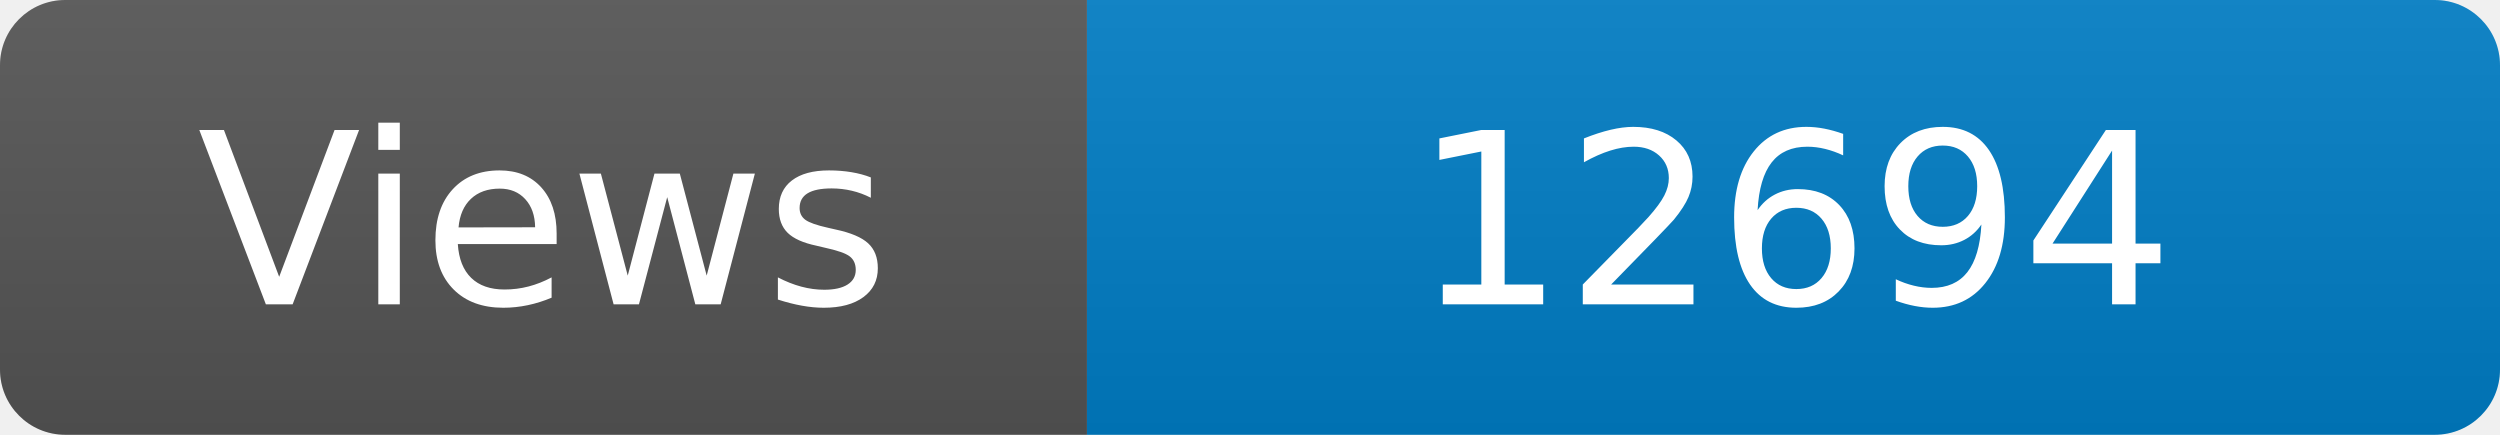
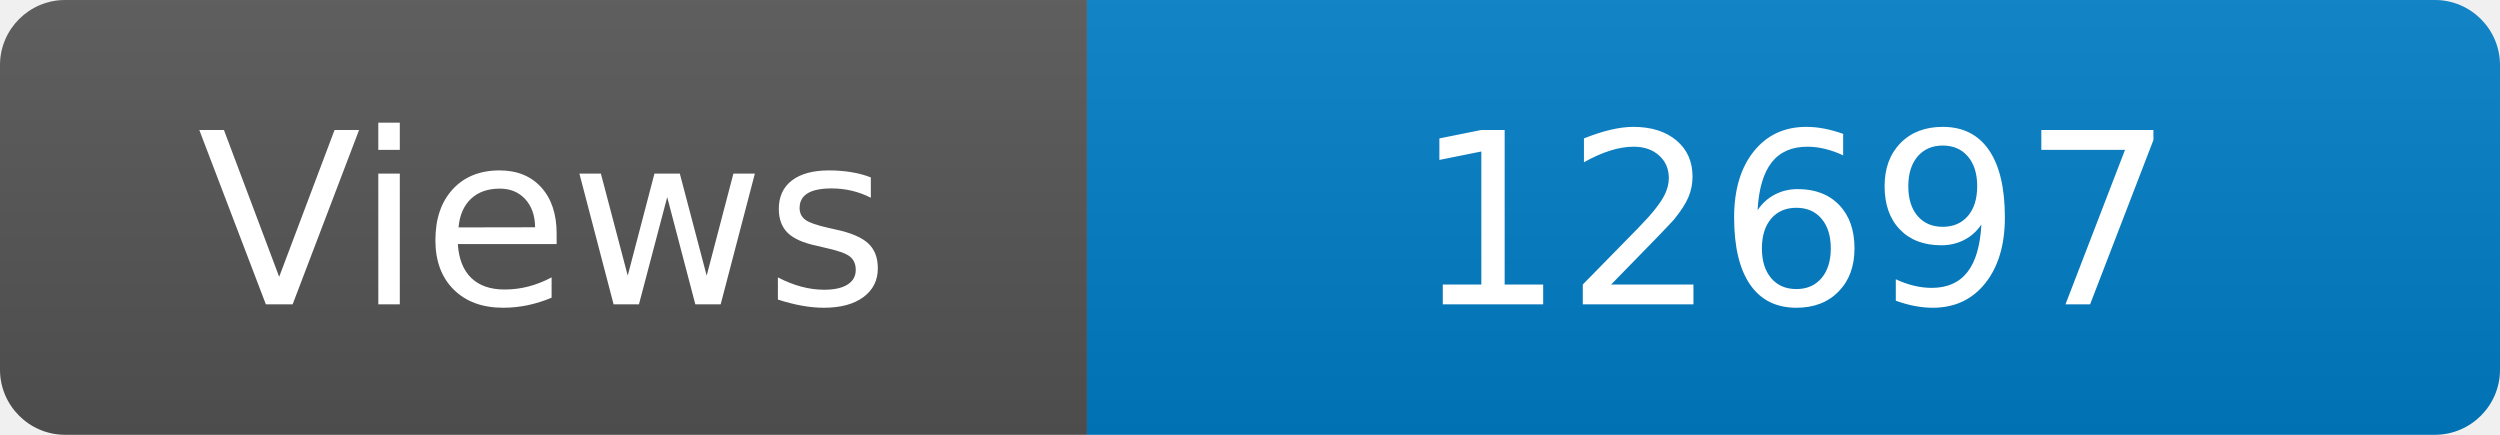
<svg xmlns="http://www.w3.org/2000/svg" width="115" height="20" role="img" aria-label="Maintained?: yes">
  <linearGradient id="s" x2="0" y2="100%">
    <stop offset="0" stop-color="#bbb" stop-opacity=".1" />
    <stop offset="1" stop-opacity=".1" />
  </linearGradient>
  <clipPath id="r">
    <rect width="115" height="20" rx="3" fill="#fff" />
  </clipPath>
  <g clip-path="url(#r)">
    <rect width="50" height="20" fill="#555" />
    <rect x="50" width="160" height="20" fill="#007ec6" />
    <rect width="115" height="20" fill="url(#s)" />
  </g>
  <g fill="#fff" text-anchor="middle" font-family="Verdana,Geneva,DejaVu Sans,sans-serif" font-size="110">
    <text x="250" y="140" transform="scale(.1)" fill="#fff">Views</text>
-     <text x="825" y="140" transform="scale(.1)" fill="#fff">12694</text>
+     <text x="825" y="140" transform="scale(.1)" fill="#fff">12697</text>
  </g>
</svg>
